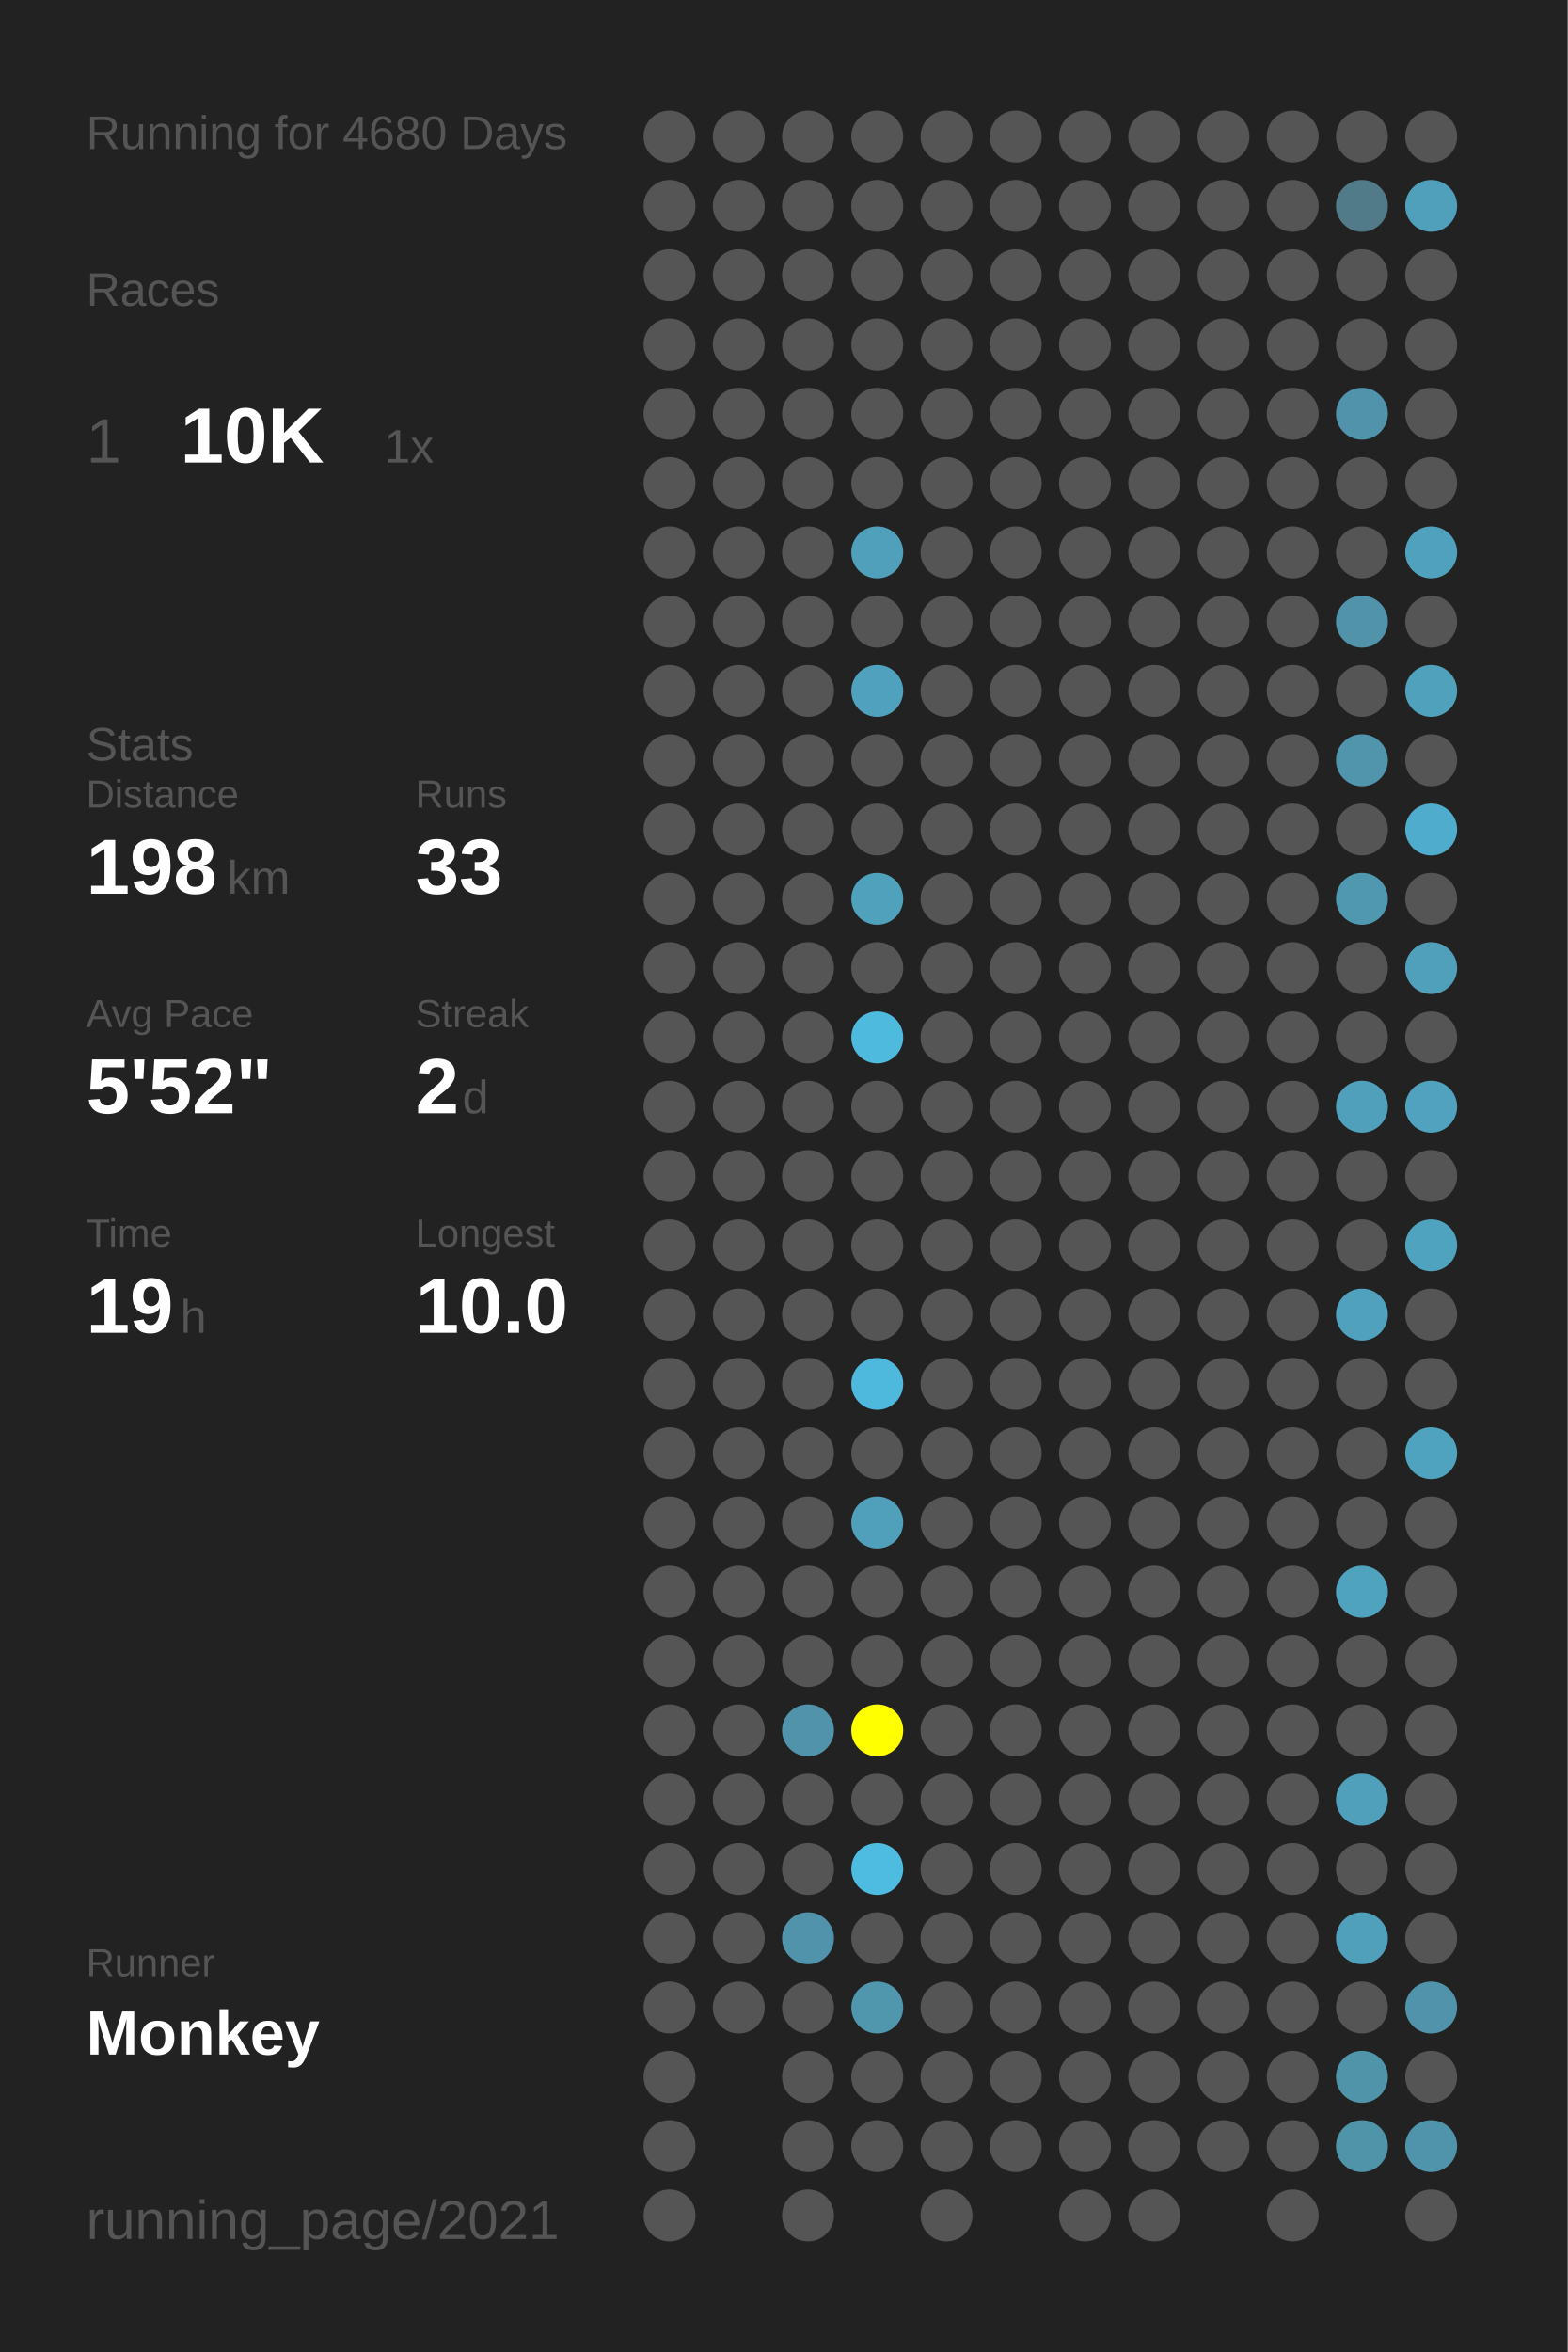
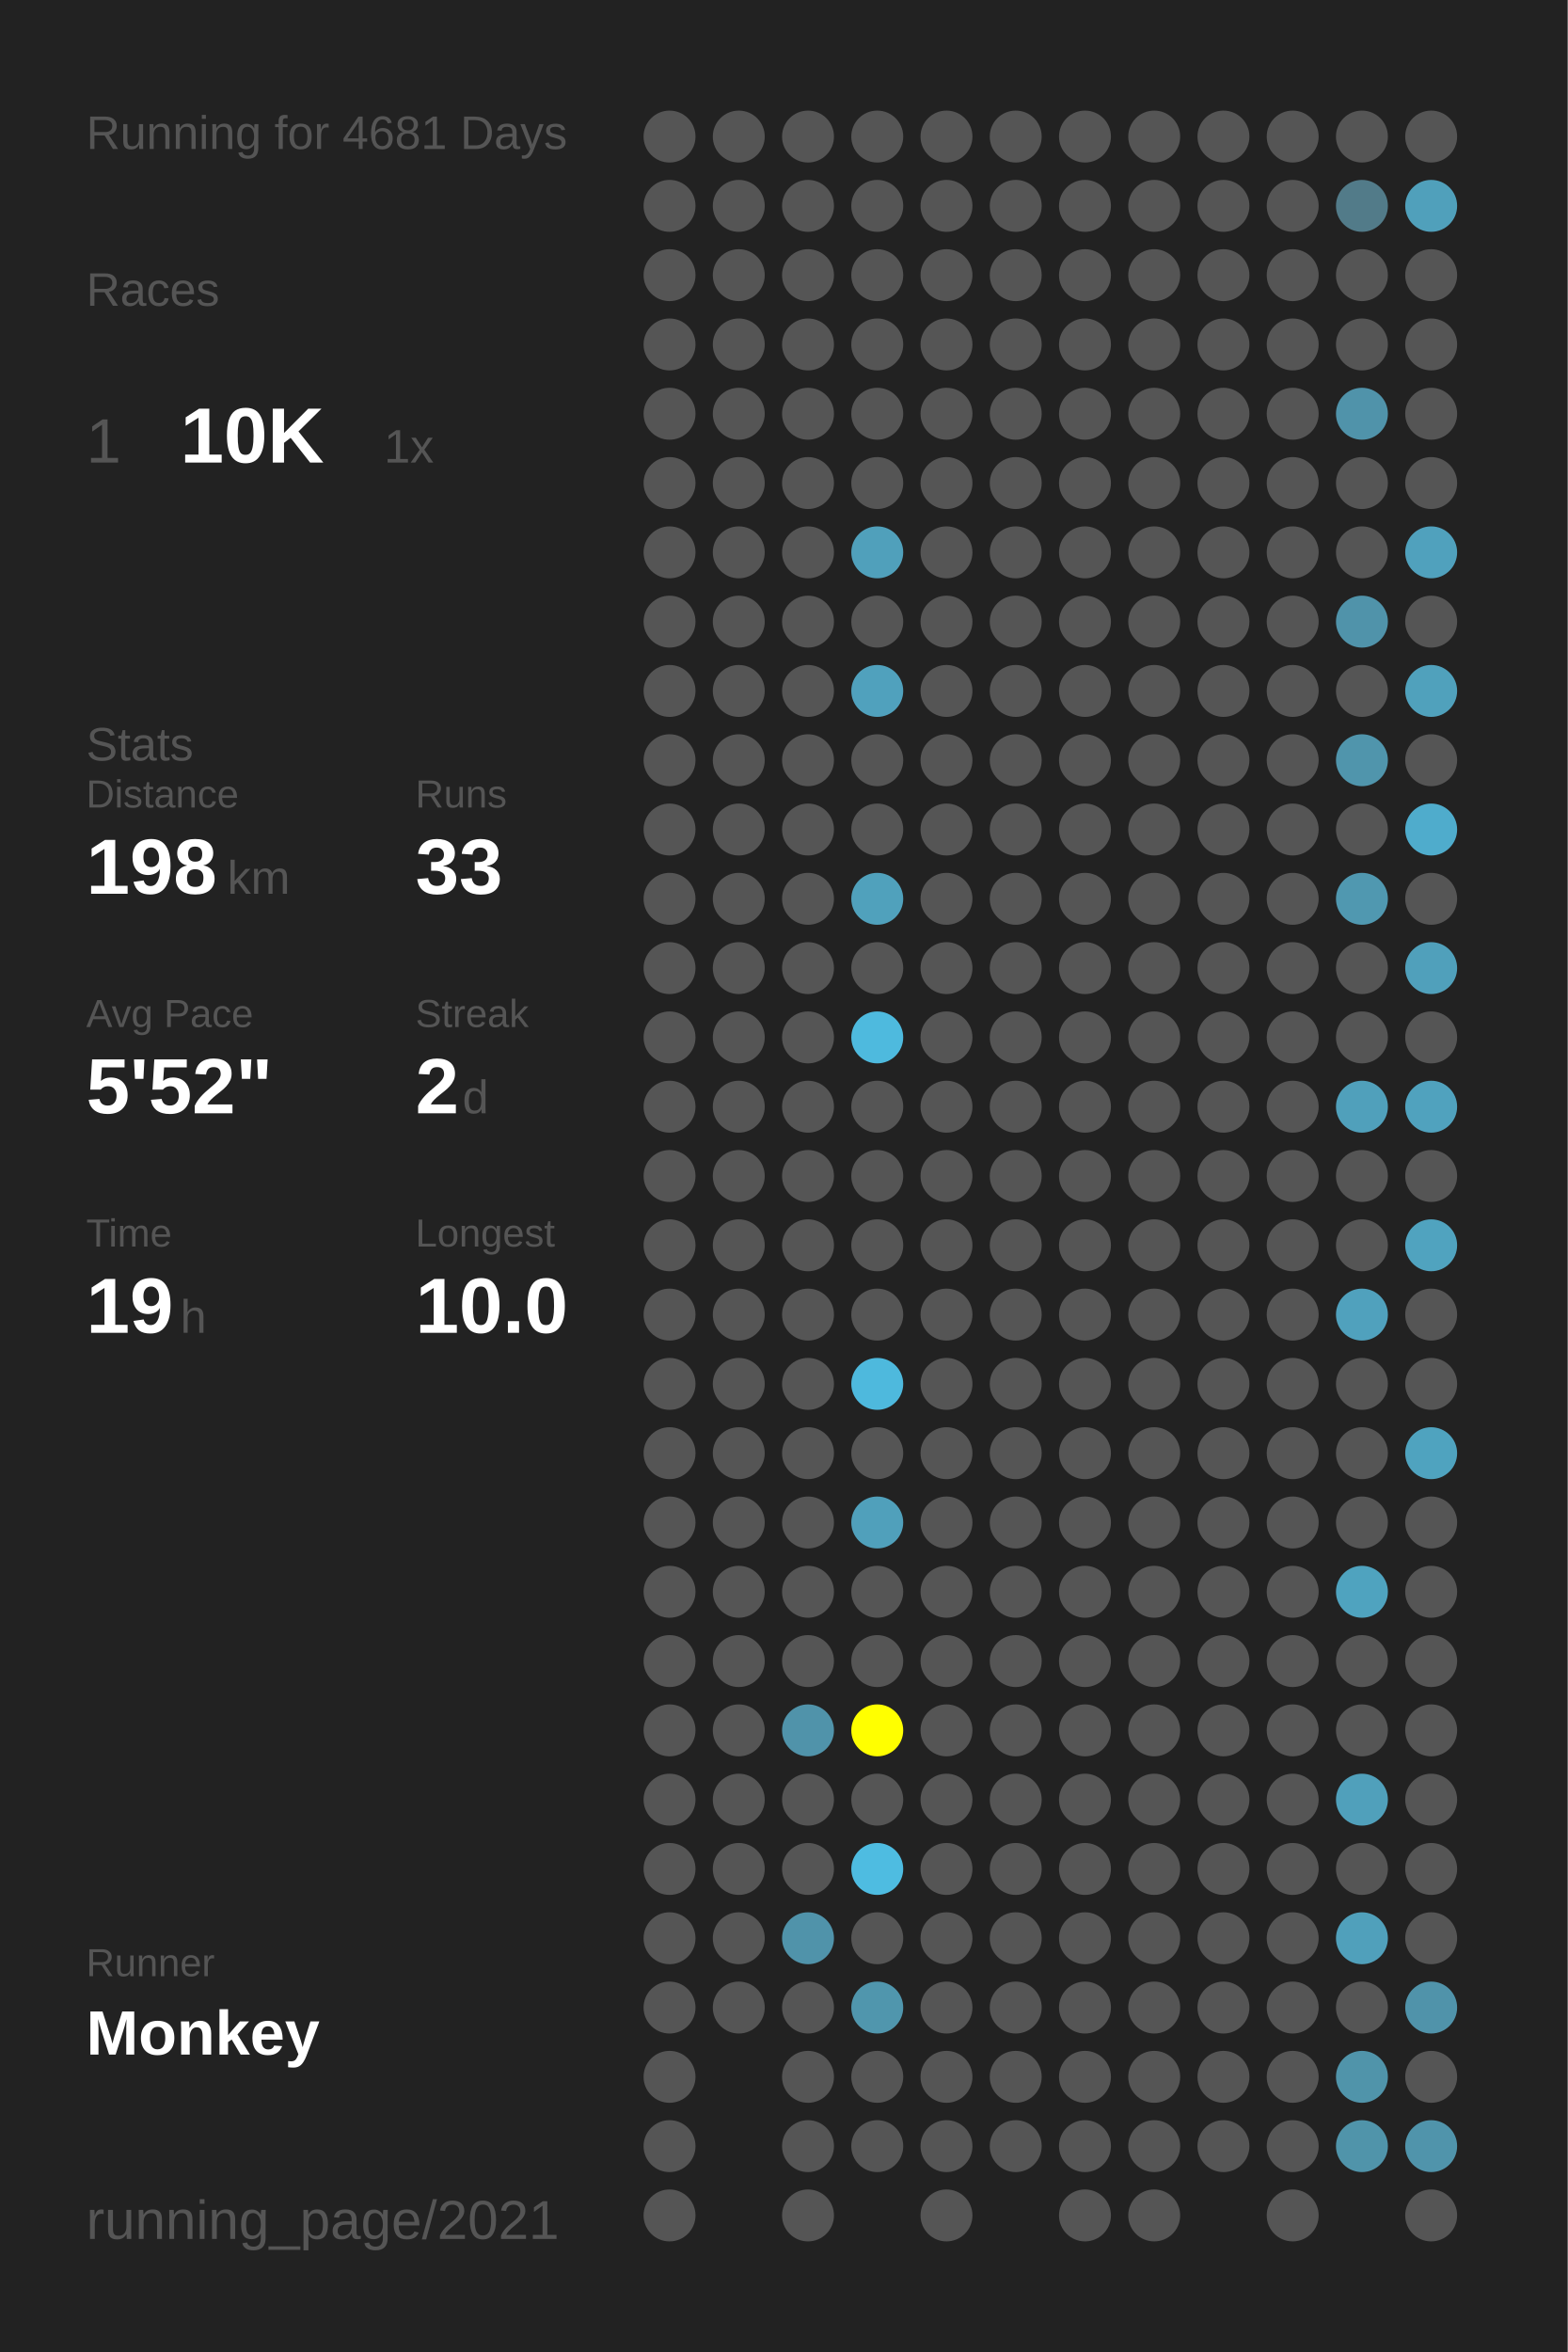
<svg xmlns="http://www.w3.org/2000/svg" baseProfile="full" height="300mm" version="1.1" viewBox="0,0,200,300" width="200mm">
  <defs />
  <rect fill="#222222" height="300" width="200" x="0" y="0" />
-   <text fill="#555555" style="font-size:6px; font-family:Arial;" x="11" y="19">Running for 4680 Days</text>
+   <text fill="#555555" style="font-size:6px; font-family:Arial;" x="11" y="19">Running for 4681 Days</text>
  <text fill="#555555" style="font-size:6px; font-family:Arial;" x="11" y="39">Races</text>
  <text fill="#555555" style="font-size:8px; font-family:Arial;" x="11" y="59">1</text>
  <text fill="#FFFFFF" style="font-size:10px; font-family:Arial; font-weight:bold;" x="23" y="59">10K</text>
  <text fill="#555555" style="font-size:6px; font-family:Arial;" x="49" y="59">1x</text>
  <text fill="#555555" style="font-size:6px; font-family:Arial;" x="11" y="97">Stats</text>
  <text fill="#555555" style="font-size:5px; font-family:Arial;" x="11" y="103">Distance</text>
  <text fill="#FFFFFF" style="font-size:10px; font-family:Arial; font-weight:bold;" x="11" y="114">198</text>
  <text fill="#555555" style="font-size:6px; font-family:Arial;" x="29" y="114">km</text>
  <text fill="#555555" style="font-size:5px; font-family:Arial;" x="53" y="103">Runs</text>
  <text fill="#FFFFFF" style="font-size:10px; font-family:Arial; font-weight:bold;" x="53" y="114">33</text>
  <text fill="#555555" style="font-size:5px; font-family:Arial;" x="11" y="131">Avg Pace</text>
  <text fill="#FFFFFF" style="font-size:10px; font-family:Arial; font-weight:bold;" x="11" y="142">5'52"</text>
  <text fill="#555555" style="font-size:5px; font-family:Arial;" x="53" y="131">Streak</text>
  <text fill="#FFFFFF" style="font-size:10px; font-family:Arial; font-weight:bold;" x="53" y="142">2</text>
  <text fill="#555555" style="font-size:6px; font-family:Arial;" x="59" y="142">d</text>
  <text fill="#555555" style="font-size:5px; font-family:Arial;" x="11" y="159">Time</text>
  <text fill="#FFFFFF" style="font-size:10px; font-family:Arial; font-weight:bold;" x="11" y="170">19</text>
  <text fill="#555555" style="font-size:6px; font-family:Arial;" x="23" y="170">h</text>
  <text fill="#555555" style="font-size:5px; font-family:Arial;" x="53" y="159">Longest</text>
  <text fill="#FFFFFF" style="font-size:10px; font-family:Arial; font-weight:bold;" x="53" y="170">10.0</text>
  <text fill="#555555" style="font-size:5px; font-family:Arial;" x="11" y="252.065">Runner</text>
  <text fill="#FFFFFF" style="font-size:8px; font-family:Arial; font-weight:bold;" x="11" y="262.065">Monkey</text>
  <text fill="#555555" style="font-size:7px; font-family:Arial;" x="11" y="285.581">running_page/2021</text>
  <circle cx="85.417" cy="17.419" fill="#555555" r="3.312" />
  <circle cx="85.417" cy="26.258" fill="#555555" r="3.312" />
  <circle cx="85.417" cy="35.097" fill="#555555" r="3.312" />
  <circle cx="85.417" cy="43.935" fill="#555555" r="3.312" />
  <circle cx="85.417" cy="52.774" fill="#555555" r="3.312" />
  <circle cx="85.417" cy="61.613" fill="#555555" r="3.312" />
  <circle cx="85.417" cy="70.452" fill="#555555" r="3.312" />
  <circle cx="85.417" cy="79.29" fill="#555555" r="3.312" />
  <circle cx="85.417" cy="88.129" fill="#555555" r="3.312" />
  <circle cx="85.417" cy="96.968" fill="#555555" r="3.312" />
  <circle cx="85.417" cy="105.806" fill="#555555" r="3.312" />
  <circle cx="85.417" cy="114.645" fill="#555555" r="3.312" />
  <circle cx="85.417" cy="123.484" fill="#555555" r="3.312" />
  <circle cx="85.417" cy="132.323" fill="#555555" r="3.312" />
  <circle cx="85.417" cy="141.161" fill="#555555" r="3.312" />
  <circle cx="85.417" cy="150" fill="#555555" r="3.312" />
  <circle cx="85.417" cy="158.839" fill="#555555" r="3.312" />
  <circle cx="85.417" cy="167.677" fill="#555555" r="3.312" />
  <circle cx="85.417" cy="176.516" fill="#555555" r="3.312" />
  <circle cx="85.417" cy="185.355" fill="#555555" r="3.312" />
  <circle cx="85.417" cy="194.194" fill="#555555" r="3.312" />
  <circle cx="85.417" cy="203.032" fill="#555555" r="3.312" />
  <circle cx="85.417" cy="211.871" fill="#555555" r="3.312" />
  <circle cx="85.417" cy="220.71" fill="#555555" r="3.312" />
  <circle cx="85.417" cy="229.548" fill="#555555" r="3.312" />
  <circle cx="85.417" cy="238.387" fill="#555555" r="3.312" />
  <circle cx="85.417" cy="247.226" fill="#555555" r="3.312" />
  <circle cx="85.417" cy="256.065" fill="#555555" r="3.312" />
  <circle cx="85.417" cy="264.903" fill="#555555" r="3.312" />
  <circle cx="85.417" cy="273.742" fill="#555555" r="3.312" />
  <circle cx="85.417" cy="282.581" fill="#555555" r="3.312" />
  <circle cx="94.25" cy="17.419" fill="#555555" r="3.312" />
  <circle cx="94.25" cy="26.258" fill="#555555" r="3.312" />
  <circle cx="94.25" cy="35.097" fill="#555555" r="3.312" />
  <circle cx="94.25" cy="43.935" fill="#555555" r="3.312" />
  <circle cx="94.25" cy="52.774" fill="#555555" r="3.312" />
  <circle cx="94.25" cy="61.613" fill="#555555" r="3.312" />
  <circle cx="94.25" cy="70.452" fill="#555555" r="3.312" />
  <circle cx="94.25" cy="79.29" fill="#555555" r="3.312" />
  <circle cx="94.25" cy="88.129" fill="#555555" r="3.312" />
  <circle cx="94.25" cy="96.968" fill="#555555" r="3.312" />
  <circle cx="94.25" cy="105.806" fill="#555555" r="3.312" />
  <circle cx="94.25" cy="114.645" fill="#555555" r="3.312" />
  <circle cx="94.25" cy="123.484" fill="#555555" r="3.312" />
  <circle cx="94.25" cy="132.323" fill="#555555" r="3.312" />
  <circle cx="94.25" cy="141.161" fill="#555555" r="3.312" />
  <circle cx="94.25" cy="150" fill="#555555" r="3.312" />
  <circle cx="94.25" cy="158.839" fill="#555555" r="3.312" />
  <circle cx="94.25" cy="167.677" fill="#555555" r="3.312" />
  <circle cx="94.25" cy="176.516" fill="#555555" r="3.312" />
  <circle cx="94.25" cy="185.355" fill="#555555" r="3.312" />
  <circle cx="94.25" cy="194.194" fill="#555555" r="3.312" />
  <circle cx="94.25" cy="203.032" fill="#555555" r="3.312" />
  <circle cx="94.25" cy="211.871" fill="#555555" r="3.312" />
  <circle cx="94.25" cy="220.71" fill="#555555" r="3.312" />
  <circle cx="94.25" cy="229.548" fill="#555555" r="3.312" />
  <circle cx="94.25" cy="238.387" fill="#555555" r="3.312" />
  <circle cx="94.25" cy="247.226" fill="#555555" r="3.312" />
  <circle cx="94.25" cy="256.065" fill="#555555" r="3.312" />
  <circle cx="103.083" cy="17.419" fill="#555555" r="3.312" />
  <circle cx="103.083" cy="26.258" fill="#555555" r="3.312" />
  <circle cx="103.083" cy="35.097" fill="#555555" r="3.312" />
  <circle cx="103.083" cy="43.935" fill="#555555" r="3.312" />
  <circle cx="103.083" cy="52.774" fill="#555555" r="3.312" />
  <circle cx="103.083" cy="61.613" fill="#555555" r="3.312" />
  <circle cx="103.083" cy="70.452" fill="#555555" r="3.312" />
  <circle cx="103.083" cy="79.29" fill="#555555" r="3.312" />
  <circle cx="103.083" cy="88.129" fill="#555555" r="3.312" />
  <circle cx="103.083" cy="96.968" fill="#555555" r="3.312" />
  <circle cx="103.083" cy="105.806" fill="#555555" r="3.312" />
  <circle cx="103.083" cy="114.645" fill="#555555" r="3.312" />
  <circle cx="103.083" cy="123.484" fill="#555555" r="3.312" />
  <circle cx="103.083" cy="132.323" fill="#555555" r="3.312" />
  <circle cx="103.083" cy="141.161" fill="#555555" r="3.312" />
  <circle cx="103.083" cy="150" fill="#555555" r="3.312" />
  <circle cx="103.083" cy="158.839" fill="#555555" r="3.312" />
  <circle cx="103.083" cy="167.677" fill="#555555" r="3.312" />
  <circle cx="103.083" cy="176.516" fill="#555555" r="3.312" />
  <circle cx="103.083" cy="185.355" fill="#555555" r="3.312" />
  <circle cx="103.083" cy="194.194" fill="#555555" r="3.312" />
  <circle cx="103.083" cy="203.032" fill="#555555" r="3.312" />
  <circle cx="103.083" cy="211.871" fill="#555555" r="3.312" />
  <circle cx="103.083" cy="220.71" fill="#5093aa" r="3.312" />
  <circle cx="103.083" cy="229.548" fill="#555555" r="3.312" />
  <circle cx="103.083" cy="238.387" fill="#555555" r="3.312" />
  <circle cx="103.083" cy="247.226" fill="#5093aa" r="3.312" />
  <circle cx="103.083" cy="256.065" fill="#555555" r="3.312" />
  <circle cx="103.083" cy="264.903" fill="#555555" r="3.312" />
  <circle cx="103.083" cy="273.742" fill="#555555" r="3.312" />
  <circle cx="103.083" cy="282.581" fill="#555555" r="3.312" />
  <circle cx="111.917" cy="17.419" fill="#555555" r="3.312" />
  <circle cx="111.917" cy="26.258" fill="#555555" r="3.312" />
  <circle cx="111.917" cy="35.097" fill="#555555" r="3.312" />
  <circle cx="111.917" cy="43.935" fill="#555555" r="3.312" />
  <circle cx="111.917" cy="52.774" fill="#555555" r="3.312" />
  <circle cx="111.917" cy="61.613" fill="#555555" r="3.312" />
  <circle cx="111.917" cy="70.452" fill="#50a0bb" r="3.312" />
  <circle cx="111.917" cy="79.29" fill="#555555" r="3.312" />
  <circle cx="111.917" cy="88.129" fill="#50a1bd" r="3.312" />
  <circle cx="111.917" cy="96.968" fill="#555555" r="3.312" />
  <circle cx="111.917" cy="105.806" fill="#555555" r="3.312" />
  <circle cx="111.917" cy="114.645" fill="#50a1bc" r="3.312" />
  <circle cx="111.917" cy="123.484" fill="#555555" r="3.312" />
  <circle cx="111.917" cy="132.323" fill="#4ebade" r="3.312" />
  <circle cx="111.917" cy="141.161" fill="#555555" r="3.312" />
  <circle cx="111.917" cy="150" fill="#555555" r="3.312" />
  <circle cx="111.917" cy="158.839" fill="#555555" r="3.312" />
  <circle cx="111.917" cy="167.677" fill="#555555" r="3.312" />
  <circle cx="111.917" cy="176.516" fill="#4eb9dd" r="3.312" />
  <circle cx="111.917" cy="185.355" fill="#555555" r="3.312" />
  <circle cx="111.917" cy="194.194" fill="#50a0bb" r="3.312" />
  <circle cx="111.917" cy="203.032" fill="#555555" r="3.312" />
  <circle cx="111.917" cy="211.871" fill="#555555" r="3.312" />
  <circle cx="111.917" cy="220.71" fill="#FFFF00" r="3.312" />
  <circle cx="111.917" cy="229.548" fill="#555555" r="3.312" />
  <circle cx="111.917" cy="238.387" fill="#4ebce1" r="3.312" />
  <circle cx="111.917" cy="247.226" fill="#555555" r="3.312" />
  <circle cx="111.917" cy="256.065" fill="#5096ad" r="3.312" />
  <circle cx="111.917" cy="264.903" fill="#555555" r="3.312" />
  <circle cx="111.917" cy="273.742" fill="#555555" r="3.312" />
  <circle cx="120.75" cy="17.419" fill="#555555" r="3.312" />
  <circle cx="120.75" cy="26.258" fill="#555555" r="3.312" />
  <circle cx="120.75" cy="35.097" fill="#555555" r="3.312" />
  <circle cx="120.75" cy="43.935" fill="#555555" r="3.312" />
  <circle cx="120.75" cy="52.774" fill="#555555" r="3.312" />
  <circle cx="120.75" cy="61.613" fill="#555555" r="3.312" />
  <circle cx="120.75" cy="70.452" fill="#555555" r="3.312" />
  <circle cx="120.75" cy="79.29" fill="#555555" r="3.312" />
  <circle cx="120.75" cy="88.129" fill="#555555" r="3.312" />
  <circle cx="120.75" cy="96.968" fill="#555555" r="3.312" />
  <circle cx="120.75" cy="105.806" fill="#555555" r="3.312" />
  <circle cx="120.75" cy="114.645" fill="#555555" r="3.312" />
  <circle cx="120.75" cy="123.484" fill="#555555" r="3.312" />
  <circle cx="120.75" cy="132.323" fill="#555555" r="3.312" />
  <circle cx="120.75" cy="141.161" fill="#555555" r="3.312" />
  <circle cx="120.75" cy="150" fill="#555555" r="3.312" />
  <circle cx="120.75" cy="158.839" fill="#555555" r="3.312" />
  <circle cx="120.75" cy="167.677" fill="#555555" r="3.312" />
  <circle cx="120.75" cy="176.516" fill="#555555" r="3.312" />
  <circle cx="120.75" cy="185.355" fill="#555555" r="3.312" />
  <circle cx="120.75" cy="194.194" fill="#555555" r="3.312" />
  <circle cx="120.75" cy="203.032" fill="#555555" r="3.312" />
  <circle cx="120.75" cy="211.871" fill="#555555" r="3.312" />
  <circle cx="120.75" cy="220.71" fill="#555555" r="3.312" />
  <circle cx="120.75" cy="229.548" fill="#555555" r="3.312" />
  <circle cx="120.75" cy="238.387" fill="#555555" r="3.312" />
  <circle cx="120.75" cy="247.226" fill="#555555" r="3.312" />
  <circle cx="120.75" cy="256.065" fill="#555555" r="3.312" />
  <circle cx="120.75" cy="264.903" fill="#555555" r="3.312" />
  <circle cx="120.75" cy="273.742" fill="#555555" r="3.312" />
  <circle cx="120.75" cy="282.581" fill="#555555" r="3.312" />
  <circle cx="129.583" cy="17.419" fill="#555555" r="3.312" />
  <circle cx="129.583" cy="26.258" fill="#555555" r="3.312" />
  <circle cx="129.583" cy="35.097" fill="#555555" r="3.312" />
  <circle cx="129.583" cy="43.935" fill="#555555" r="3.312" />
  <circle cx="129.583" cy="52.774" fill="#555555" r="3.312" />
  <circle cx="129.583" cy="61.613" fill="#555555" r="3.312" />
  <circle cx="129.583" cy="70.452" fill="#555555" r="3.312" />
  <circle cx="129.583" cy="79.29" fill="#555555" r="3.312" />
  <circle cx="129.583" cy="88.129" fill="#555555" r="3.312" />
  <circle cx="129.583" cy="96.968" fill="#555555" r="3.312" />
  <circle cx="129.583" cy="105.806" fill="#555555" r="3.312" />
  <circle cx="129.583" cy="114.645" fill="#555555" r="3.312" />
  <circle cx="129.583" cy="123.484" fill="#555555" r="3.312" />
  <circle cx="129.583" cy="132.323" fill="#555555" r="3.312" />
  <circle cx="129.583" cy="141.161" fill="#555555" r="3.312" />
  <circle cx="129.583" cy="150" fill="#555555" r="3.312" />
  <circle cx="129.583" cy="158.839" fill="#555555" r="3.312" />
  <circle cx="129.583" cy="167.677" fill="#555555" r="3.312" />
  <circle cx="129.583" cy="176.516" fill="#555555" r="3.312" />
  <circle cx="129.583" cy="185.355" fill="#555555" r="3.312" />
  <circle cx="129.583" cy="194.194" fill="#555555" r="3.312" />
  <circle cx="129.583" cy="203.032" fill="#555555" r="3.312" />
  <circle cx="129.583" cy="211.871" fill="#555555" r="3.312" />
  <circle cx="129.583" cy="220.71" fill="#555555" r="3.312" />
  <circle cx="129.583" cy="229.548" fill="#555555" r="3.312" />
  <circle cx="129.583" cy="238.387" fill="#555555" r="3.312" />
  <circle cx="129.583" cy="247.226" fill="#555555" r="3.312" />
  <circle cx="129.583" cy="256.065" fill="#555555" r="3.312" />
  <circle cx="129.583" cy="264.903" fill="#555555" r="3.312" />
  <circle cx="129.583" cy="273.742" fill="#555555" r="3.312" />
  <circle cx="138.417" cy="17.419" fill="#555555" r="3.312" />
  <circle cx="138.417" cy="26.258" fill="#555555" r="3.312" />
  <circle cx="138.417" cy="35.097" fill="#555555" r="3.312" />
  <circle cx="138.417" cy="43.935" fill="#555555" r="3.312" />
  <circle cx="138.417" cy="52.774" fill="#555555" r="3.312" />
  <circle cx="138.417" cy="61.613" fill="#555555" r="3.312" />
  <circle cx="138.417" cy="70.452" fill="#555555" r="3.312" />
  <circle cx="138.417" cy="79.29" fill="#555555" r="3.312" />
  <circle cx="138.417" cy="88.129" fill="#555555" r="3.312" />
  <circle cx="138.417" cy="96.968" fill="#555555" r="3.312" />
  <circle cx="138.417" cy="105.806" fill="#555555" r="3.312" />
  <circle cx="138.417" cy="114.645" fill="#555555" r="3.312" />
  <circle cx="138.417" cy="123.484" fill="#555555" r="3.312" />
  <circle cx="138.417" cy="132.323" fill="#555555" r="3.312" />
  <circle cx="138.417" cy="141.161" fill="#555555" r="3.312" />
  <circle cx="138.417" cy="150" fill="#555555" r="3.312" />
  <circle cx="138.417" cy="158.839" fill="#555555" r="3.312" />
  <circle cx="138.417" cy="167.677" fill="#555555" r="3.312" />
  <circle cx="138.417" cy="176.516" fill="#555555" r="3.312" />
  <circle cx="138.417" cy="185.355" fill="#555555" r="3.312" />
  <circle cx="138.417" cy="194.194" fill="#555555" r="3.312" />
  <circle cx="138.417" cy="203.032" fill="#555555" r="3.312" />
  <circle cx="138.417" cy="211.871" fill="#555555" r="3.312" />
  <circle cx="138.417" cy="220.71" fill="#555555" r="3.312" />
  <circle cx="138.417" cy="229.548" fill="#555555" r="3.312" />
  <circle cx="138.417" cy="238.387" fill="#555555" r="3.312" />
  <circle cx="138.417" cy="247.226" fill="#555555" r="3.312" />
  <circle cx="138.417" cy="256.065" fill="#555555" r="3.312" />
  <circle cx="138.417" cy="264.903" fill="#555555" r="3.312" />
  <circle cx="138.417" cy="273.742" fill="#555555" r="3.312" />
  <circle cx="138.417" cy="282.581" fill="#555555" r="3.312" />
  <circle cx="147.25" cy="17.419" fill="#555555" r="3.312" />
  <circle cx="147.25" cy="26.258" fill="#555555" r="3.312" />
  <circle cx="147.25" cy="35.097" fill="#555555" r="3.312" />
  <circle cx="147.25" cy="43.935" fill="#555555" r="3.312" />
  <circle cx="147.25" cy="52.774" fill="#555555" r="3.312" />
  <circle cx="147.25" cy="61.613" fill="#555555" r="3.312" />
  <circle cx="147.25" cy="70.452" fill="#555555" r="3.312" />
  <circle cx="147.25" cy="79.29" fill="#555555" r="3.312" />
  <circle cx="147.25" cy="88.129" fill="#555555" r="3.312" />
  <circle cx="147.25" cy="96.968" fill="#555555" r="3.312" />
  <circle cx="147.25" cy="105.806" fill="#555555" r="3.312" />
  <circle cx="147.25" cy="114.645" fill="#555555" r="3.312" />
  <circle cx="147.25" cy="123.484" fill="#555555" r="3.312" />
  <circle cx="147.25" cy="132.323" fill="#555555" r="3.312" />
  <circle cx="147.25" cy="141.161" fill="#555555" r="3.312" />
  <circle cx="147.25" cy="150" fill="#555555" r="3.312" />
  <circle cx="147.25" cy="158.839" fill="#555555" r="3.312" />
  <circle cx="147.25" cy="167.677" fill="#555555" r="3.312" />
  <circle cx="147.25" cy="176.516" fill="#555555" r="3.312" />
  <circle cx="147.25" cy="185.355" fill="#555555" r="3.312" />
  <circle cx="147.25" cy="194.194" fill="#555555" r="3.312" />
  <circle cx="147.25" cy="203.032" fill="#555555" r="3.312" />
  <circle cx="147.25" cy="211.871" fill="#555555" r="3.312" />
  <circle cx="147.25" cy="220.71" fill="#555555" r="3.312" />
  <circle cx="147.25" cy="229.548" fill="#555555" r="3.312" />
  <circle cx="147.25" cy="238.387" fill="#555555" r="3.312" />
  <circle cx="147.25" cy="247.226" fill="#555555" r="3.312" />
  <circle cx="147.25" cy="256.065" fill="#555555" r="3.312" />
  <circle cx="147.25" cy="264.903" fill="#555555" r="3.312" />
  <circle cx="147.25" cy="273.742" fill="#555555" r="3.312" />
  <circle cx="147.25" cy="282.581" fill="#555555" r="3.312" />
  <circle cx="156.083" cy="17.419" fill="#555555" r="3.312" />
  <circle cx="156.083" cy="26.258" fill="#555555" r="3.312" />
  <circle cx="156.083" cy="35.097" fill="#555555" r="3.312" />
  <circle cx="156.083" cy="43.935" fill="#555555" r="3.312" />
  <circle cx="156.083" cy="52.774" fill="#555555" r="3.312" />
  <circle cx="156.083" cy="61.613" fill="#555555" r="3.312" />
  <circle cx="156.083" cy="70.452" fill="#555555" r="3.312" />
  <circle cx="156.083" cy="79.29" fill="#555555" r="3.312" />
  <circle cx="156.083" cy="88.129" fill="#555555" r="3.312" />
  <circle cx="156.083" cy="96.968" fill="#555555" r="3.312" />
  <circle cx="156.083" cy="105.806" fill="#555555" r="3.312" />
  <circle cx="156.083" cy="114.645" fill="#555555" r="3.312" />
  <circle cx="156.083" cy="123.484" fill="#555555" r="3.312" />
  <circle cx="156.083" cy="132.323" fill="#555555" r="3.312" />
  <circle cx="156.083" cy="141.161" fill="#555555" r="3.312" />
  <circle cx="156.083" cy="150" fill="#555555" r="3.312" />
  <circle cx="156.083" cy="158.839" fill="#555555" r="3.312" />
  <circle cx="156.083" cy="167.677" fill="#555555" r="3.312" />
  <circle cx="156.083" cy="176.516" fill="#555555" r="3.312" />
  <circle cx="156.083" cy="185.355" fill="#555555" r="3.312" />
  <circle cx="156.083" cy="194.194" fill="#555555" r="3.312" />
  <circle cx="156.083" cy="203.032" fill="#555555" r="3.312" />
  <circle cx="156.083" cy="211.871" fill="#555555" r="3.312" />
  <circle cx="156.083" cy="220.71" fill="#555555" r="3.312" />
  <circle cx="156.083" cy="229.548" fill="#555555" r="3.312" />
  <circle cx="156.083" cy="238.387" fill="#555555" r="3.312" />
  <circle cx="156.083" cy="247.226" fill="#555555" r="3.312" />
  <circle cx="156.083" cy="256.065" fill="#555555" r="3.312" />
  <circle cx="156.083" cy="264.903" fill="#555555" r="3.312" />
  <circle cx="156.083" cy="273.742" fill="#555555" r="3.312" />
  <circle cx="164.917" cy="17.419" fill="#555555" r="3.312" />
  <circle cx="164.917" cy="26.258" fill="#555555" r="3.312" />
  <circle cx="164.917" cy="35.097" fill="#555555" r="3.312" />
  <circle cx="164.917" cy="43.935" fill="#555555" r="3.312" />
  <circle cx="164.917" cy="52.774" fill="#555555" r="3.312" />
  <circle cx="164.917" cy="61.613" fill="#555555" r="3.312" />
  <circle cx="164.917" cy="70.452" fill="#555555" r="3.312" />
  <circle cx="164.917" cy="79.29" fill="#555555" r="3.312" />
  <circle cx="164.917" cy="88.129" fill="#555555" r="3.312" />
  <circle cx="164.917" cy="96.968" fill="#555555" r="3.312" />
  <circle cx="164.917" cy="105.806" fill="#555555" r="3.312" />
  <circle cx="164.917" cy="114.645" fill="#555555" r="3.312" />
  <circle cx="164.917" cy="123.484" fill="#555555" r="3.312" />
  <circle cx="164.917" cy="132.323" fill="#555555" r="3.312" />
  <circle cx="164.917" cy="141.161" fill="#555555" r="3.312" />
  <circle cx="164.917" cy="150" fill="#555555" r="3.312" />
  <circle cx="164.917" cy="158.839" fill="#555555" r="3.312" />
  <circle cx="164.917" cy="167.677" fill="#555555" r="3.312" />
  <circle cx="164.917" cy="176.516" fill="#555555" r="3.312" />
  <circle cx="164.917" cy="185.355" fill="#555555" r="3.312" />
  <circle cx="164.917" cy="194.194" fill="#555555" r="3.312" />
  <circle cx="164.917" cy="203.032" fill="#555555" r="3.312" />
  <circle cx="164.917" cy="211.871" fill="#555555" r="3.312" />
  <circle cx="164.917" cy="220.71" fill="#555555" r="3.312" />
  <circle cx="164.917" cy="229.548" fill="#555555" r="3.312" />
  <circle cx="164.917" cy="238.387" fill="#555555" r="3.312" />
  <circle cx="164.917" cy="247.226" fill="#555555" r="3.312" />
  <circle cx="164.917" cy="256.065" fill="#555555" r="3.312" />
  <circle cx="164.917" cy="264.903" fill="#555555" r="3.312" />
  <circle cx="164.917" cy="273.742" fill="#555555" r="3.312" />
  <circle cx="164.917" cy="282.581" fill="#555555" r="3.312" />
  <circle cx="173.75" cy="17.419" fill="#555555" r="3.312" />
  <circle cx="173.75" cy="26.258" fill="#527b89" r="3.312" />
  <circle cx="173.75" cy="35.097" fill="#555555" r="3.312" />
  <circle cx="173.75" cy="43.935" fill="#555555" r="3.312" />
  <circle cx="173.75" cy="52.774" fill="#5093aa" r="3.312" />
  <circle cx="173.75" cy="61.613" fill="#555555" r="3.312" />
  <circle cx="173.75" cy="70.452" fill="#555555" r="3.312" />
  <circle cx="173.75" cy="79.29" fill="#5093aa" r="3.312" />
  <circle cx="173.75" cy="88.129" fill="#555555" r="3.312" />
  <circle cx="173.75" cy="96.968" fill="#5095ac" r="3.312" />
  <circle cx="173.75" cy="105.806" fill="#555555" r="3.312" />
  <circle cx="173.75" cy="114.645" fill="#5098b0" r="3.312" />
  <circle cx="173.75" cy="123.484" fill="#555555" r="3.312" />
  <circle cx="173.75" cy="132.323" fill="#555555" r="3.312" />
  <circle cx="173.75" cy="141.161" fill="#50a0bb" r="3.312" />
  <circle cx="173.75" cy="150" fill="#555555" r="3.312" />
  <circle cx="173.75" cy="158.839" fill="#555555" r="3.312" />
  <circle cx="173.75" cy="167.677" fill="#50a1bd" r="3.312" />
  <circle cx="173.75" cy="176.516" fill="#555555" r="3.312" />
  <circle cx="173.75" cy="185.355" fill="#555555" r="3.312" />
  <circle cx="173.75" cy="194.194" fill="#555555" r="3.312" />
  <circle cx="173.75" cy="203.032" fill="#4fa3bf" r="3.312" />
  <circle cx="173.75" cy="211.871" fill="#555555" r="3.312" />
  <circle cx="173.75" cy="220.71" fill="#555555" r="3.312" />
  <circle cx="173.75" cy="229.548" fill="#50a0bb" r="3.312" />
  <circle cx="173.75" cy="238.387" fill="#555555" r="3.312" />
  <circle cx="173.75" cy="247.226" fill="#50a0bb" r="3.312" />
  <circle cx="173.75" cy="256.065" fill="#555555" r="3.312" />
  <circle cx="173.75" cy="264.903" fill="#5094aa" r="3.312" />
  <circle cx="173.75" cy="273.742" fill="#5094aa" r="3.312" />
  <circle cx="182.583" cy="17.419" fill="#555555" r="3.312" />
  <circle cx="182.583" cy="26.258" fill="#50a0bb" r="3.312" />
  <circle cx="182.583" cy="35.097" fill="#555555" r="3.312" />
  <circle cx="182.583" cy="43.935" fill="#555555" r="3.312" />
  <circle cx="182.583" cy="52.774" fill="#555555" r="3.312" />
  <circle cx="182.583" cy="61.613" fill="#555555" r="3.312" />
  <circle cx="182.583" cy="70.452" fill="#50a1bd" r="3.312" />
  <circle cx="182.583" cy="79.29" fill="#555555" r="3.312" />
  <circle cx="182.583" cy="88.129" fill="#50a1bc" r="3.312" />
  <circle cx="182.583" cy="96.968" fill="#555555" r="3.312" />
  <circle cx="182.583" cy="105.806" fill="#4faccc" r="3.312" />
  <circle cx="182.583" cy="114.645" fill="#555555" r="3.312" />
  <circle cx="182.583" cy="123.484" fill="#50a0bb" r="3.312" />
  <circle cx="182.583" cy="132.323" fill="#555555" r="3.312" />
  <circle cx="182.583" cy="141.161" fill="#50a2be" r="3.312" />
  <circle cx="182.583" cy="150" fill="#555555" r="3.312" />
  <circle cx="182.583" cy="158.839" fill="#50a3bf" r="3.312" />
  <circle cx="182.583" cy="167.677" fill="#555555" r="3.312" />
  <circle cx="182.583" cy="176.516" fill="#555555" r="3.312" />
  <circle cx="182.583" cy="185.355" fill="#4fa3bf" r="3.312" />
  <circle cx="182.583" cy="194.194" fill="#555555" r="3.312" />
  <circle cx="182.583" cy="203.032" fill="#555555" r="3.312" />
  <circle cx="182.583" cy="211.871" fill="#555555" r="3.312" />
  <circle cx="182.583" cy="220.71" fill="#555555" r="3.312" />
  <circle cx="182.583" cy="229.548" fill="#555555" r="3.312" />
  <circle cx="182.583" cy="238.387" fill="#555555" r="3.312" />
  <circle cx="182.583" cy="247.226" fill="#555555" r="3.312" />
  <circle cx="182.583" cy="256.065" fill="#5093aa" r="3.312" />
  <circle cx="182.583" cy="264.903" fill="#555555" r="3.312" />
  <circle cx="182.583" cy="273.742" fill="#5094ab" r="3.312" />
  <circle cx="182.583" cy="282.581" fill="#555555" r="3.312" />
</svg>
